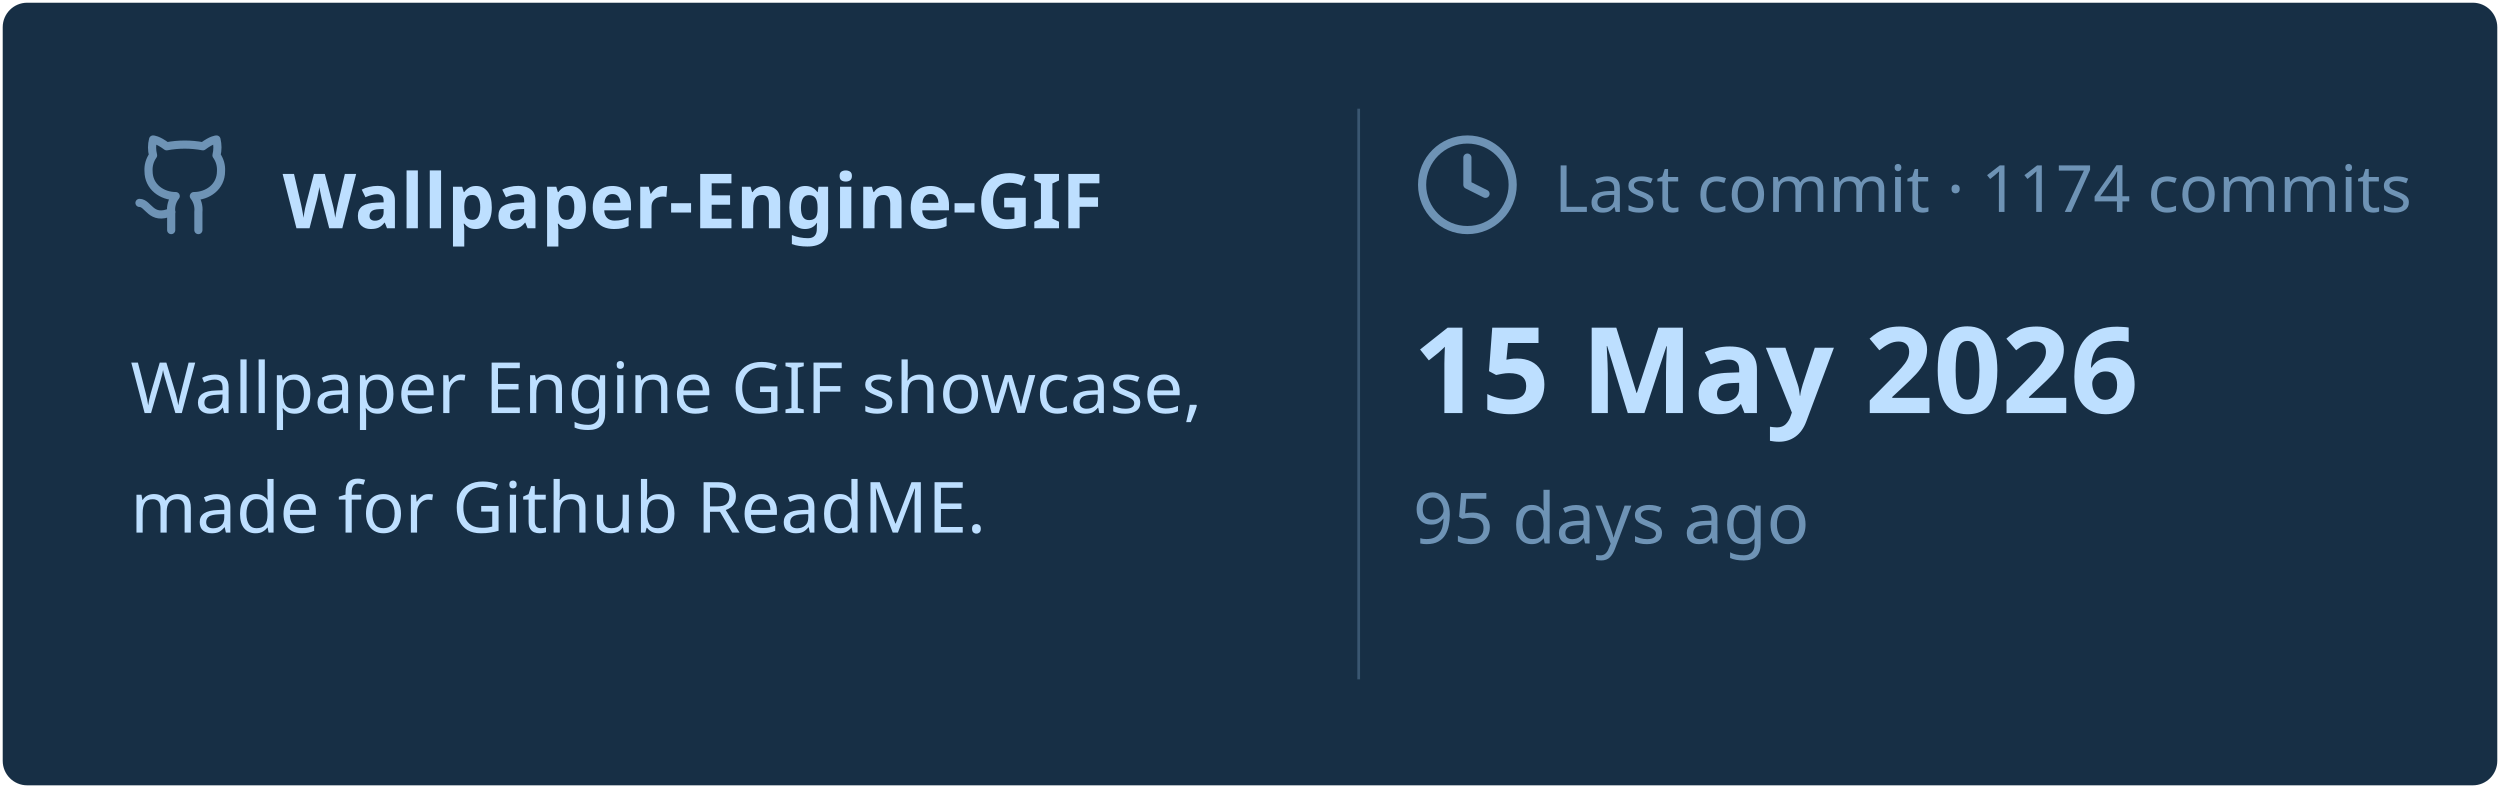
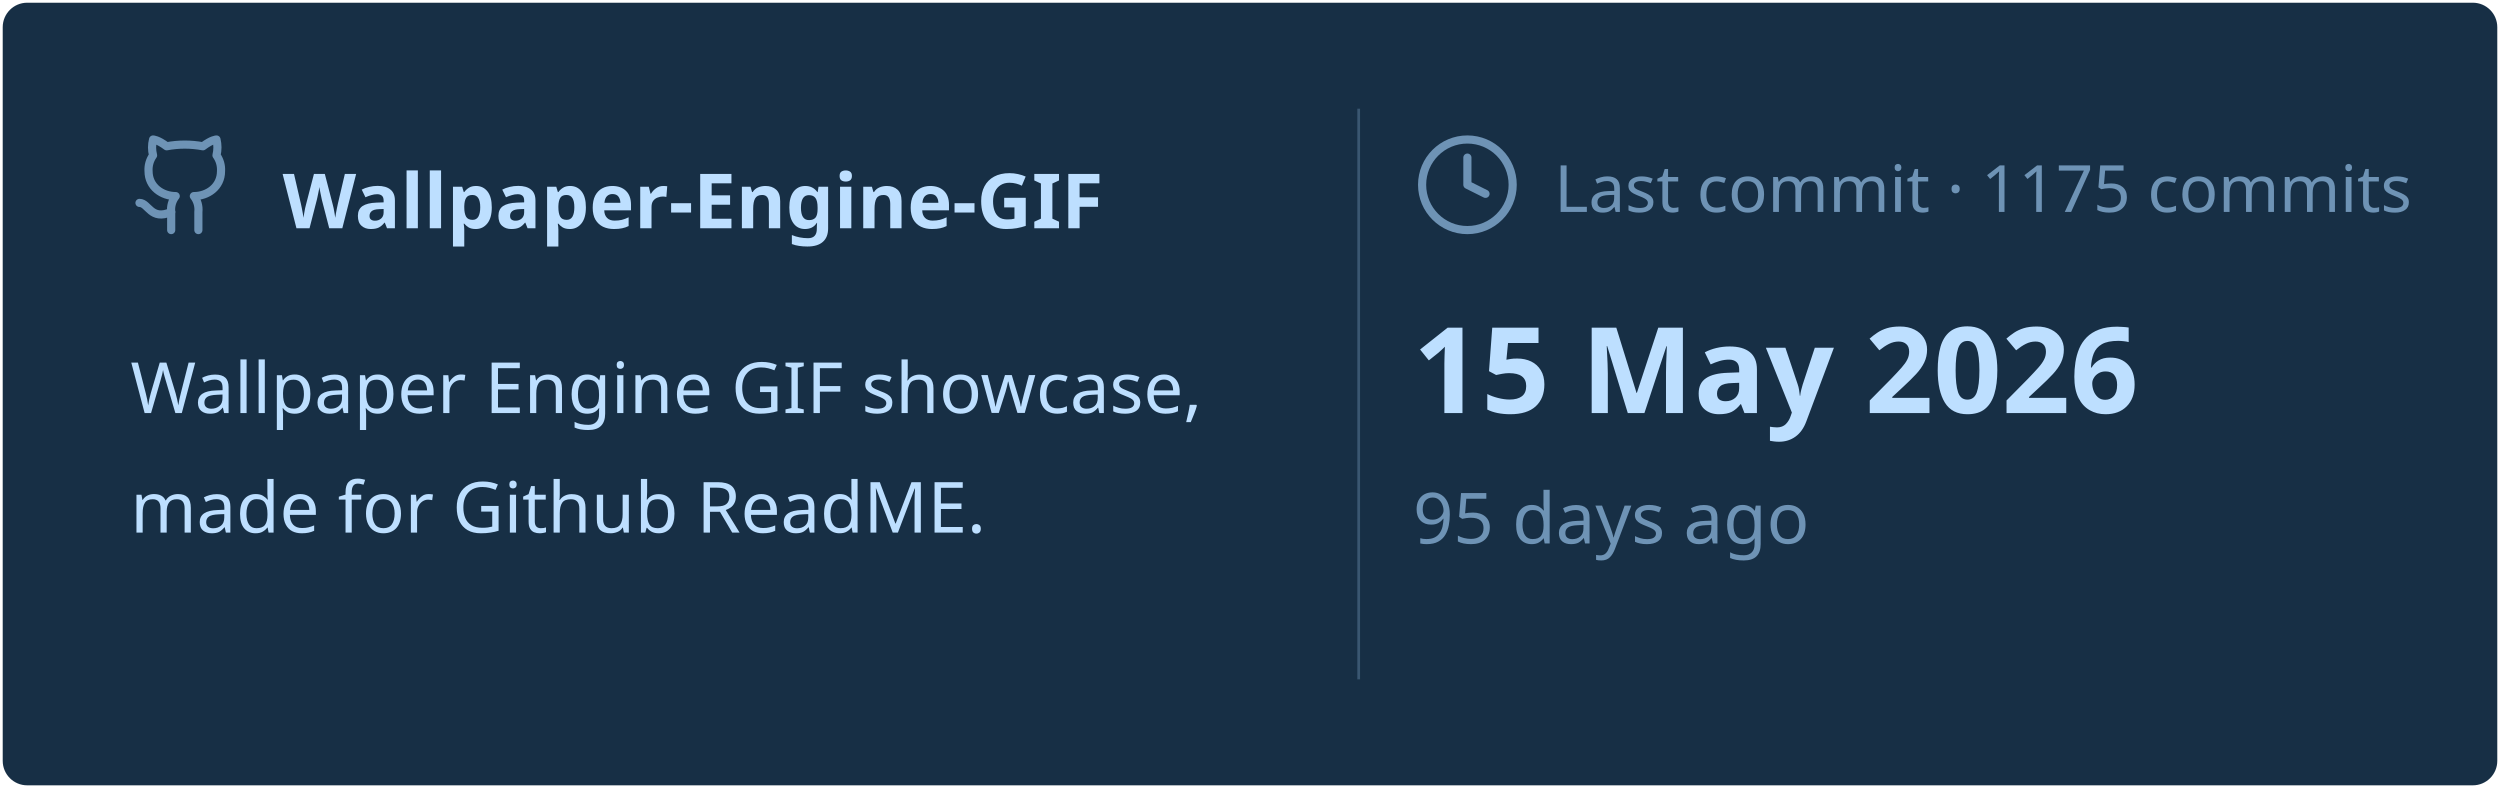
<svg xmlns="http://www.w3.org/2000/svg" viewBox="0 0 460 145" width="460px" height="145px">
  <rect stroke="#000000" stroke-opacity="0" fill="#172F45" rx="4.5" x="0.5" y="0.5" width="459" height="144" />
  <g transform="translate(24, 42)">
    <svg x="0" y="-18" width="20" height="20" viewBox="0 0 24 24" fill="none" stroke="#6E93B5" stroke-width="1.8" stroke-linecap="round" stroke-linejoin="round">
      <path d="M15 22v-4a4.8 4.8 0 0 0-1-3.5c3 0 6-2 6-5.5.08-1.25-.27-2.48-1-3.5.28-1.15.28-2.35 0-3.5 0 0-1 0-3 1.5-2.64-.5-5.36-.5-8 0C6 2 5 2 5 2c-.3 1.15-.3 2.35 0 3.5A5.403 5.403 0 0 0 4 9c0 3.5 3 5.5 6 5.5-.39.49-.68 1.05-.85 1.65-.17.6-.22 1.23-.15 1.85v4" />
      <path d="M9 18c-4.51 2-5-2-7-2" />
    </svg>
    <text x="28" y="0" font-family="&quot;Segoe UI&quot;, Ubuntu, sans-serif" font-size="14" font-weight="700" fill="#BDDFFF">Wallpaper-Engine-GIF</text>
  </g>
  <text x="24" y="76" font-family="&quot;Segoe UI&quot;, Ubuntu, sans-serif" font-size="13" font-weight="400" fill="#BDDFFF">Wallpaper Engine GIF showcase,</text>
  <text x="24" y="98" font-family="&quot;Segoe UI&quot;, Ubuntu, sans-serif" font-size="13" font-weight="400" fill="#BDDFFF">made for Github ReadME.</text>
  <line x1="250" y1="20" x2="250" y2="125" stroke="#6E93B5" stroke-width="0.5" stroke-opacity="0.4" />
  <svg x="260" y="24" width="20" height="20" viewBox="0 0 24 24" fill="none" stroke="#6E93B5" stroke-width="1.8" stroke-linecap="round" stroke-linejoin="round">
    <circle cx="12" cy="12" r="10" />
    <polyline points="12 6 12 12 16 14" />
  </svg>
-   <text x="286" y="39" font-family="&quot;Segoe UI&quot;, Ubuntu, sans-serif" font-size="12" font-weight="400" fill="#6E93B5">Last commit · 1174 commits</text>
+   <text x="286" y="39" font-family="&quot;Segoe UI&quot;, Ubuntu, sans-serif" font-size="12" font-weight="400" fill="#6E93B5">Last commit · 1175 commits</text>
  <text x="260" y="76" font-family="&quot;Segoe UI&quot;, Ubuntu, sans-serif" font-size="22" font-weight="700" fill="#BDDFFF">15 May 2026</text>
  <text x="260" y="100" font-family="&quot;Segoe UI&quot;, Ubuntu, sans-serif" font-size="13" font-weight="400" fill="#6E93B5">95 days ago</text>
</svg>
